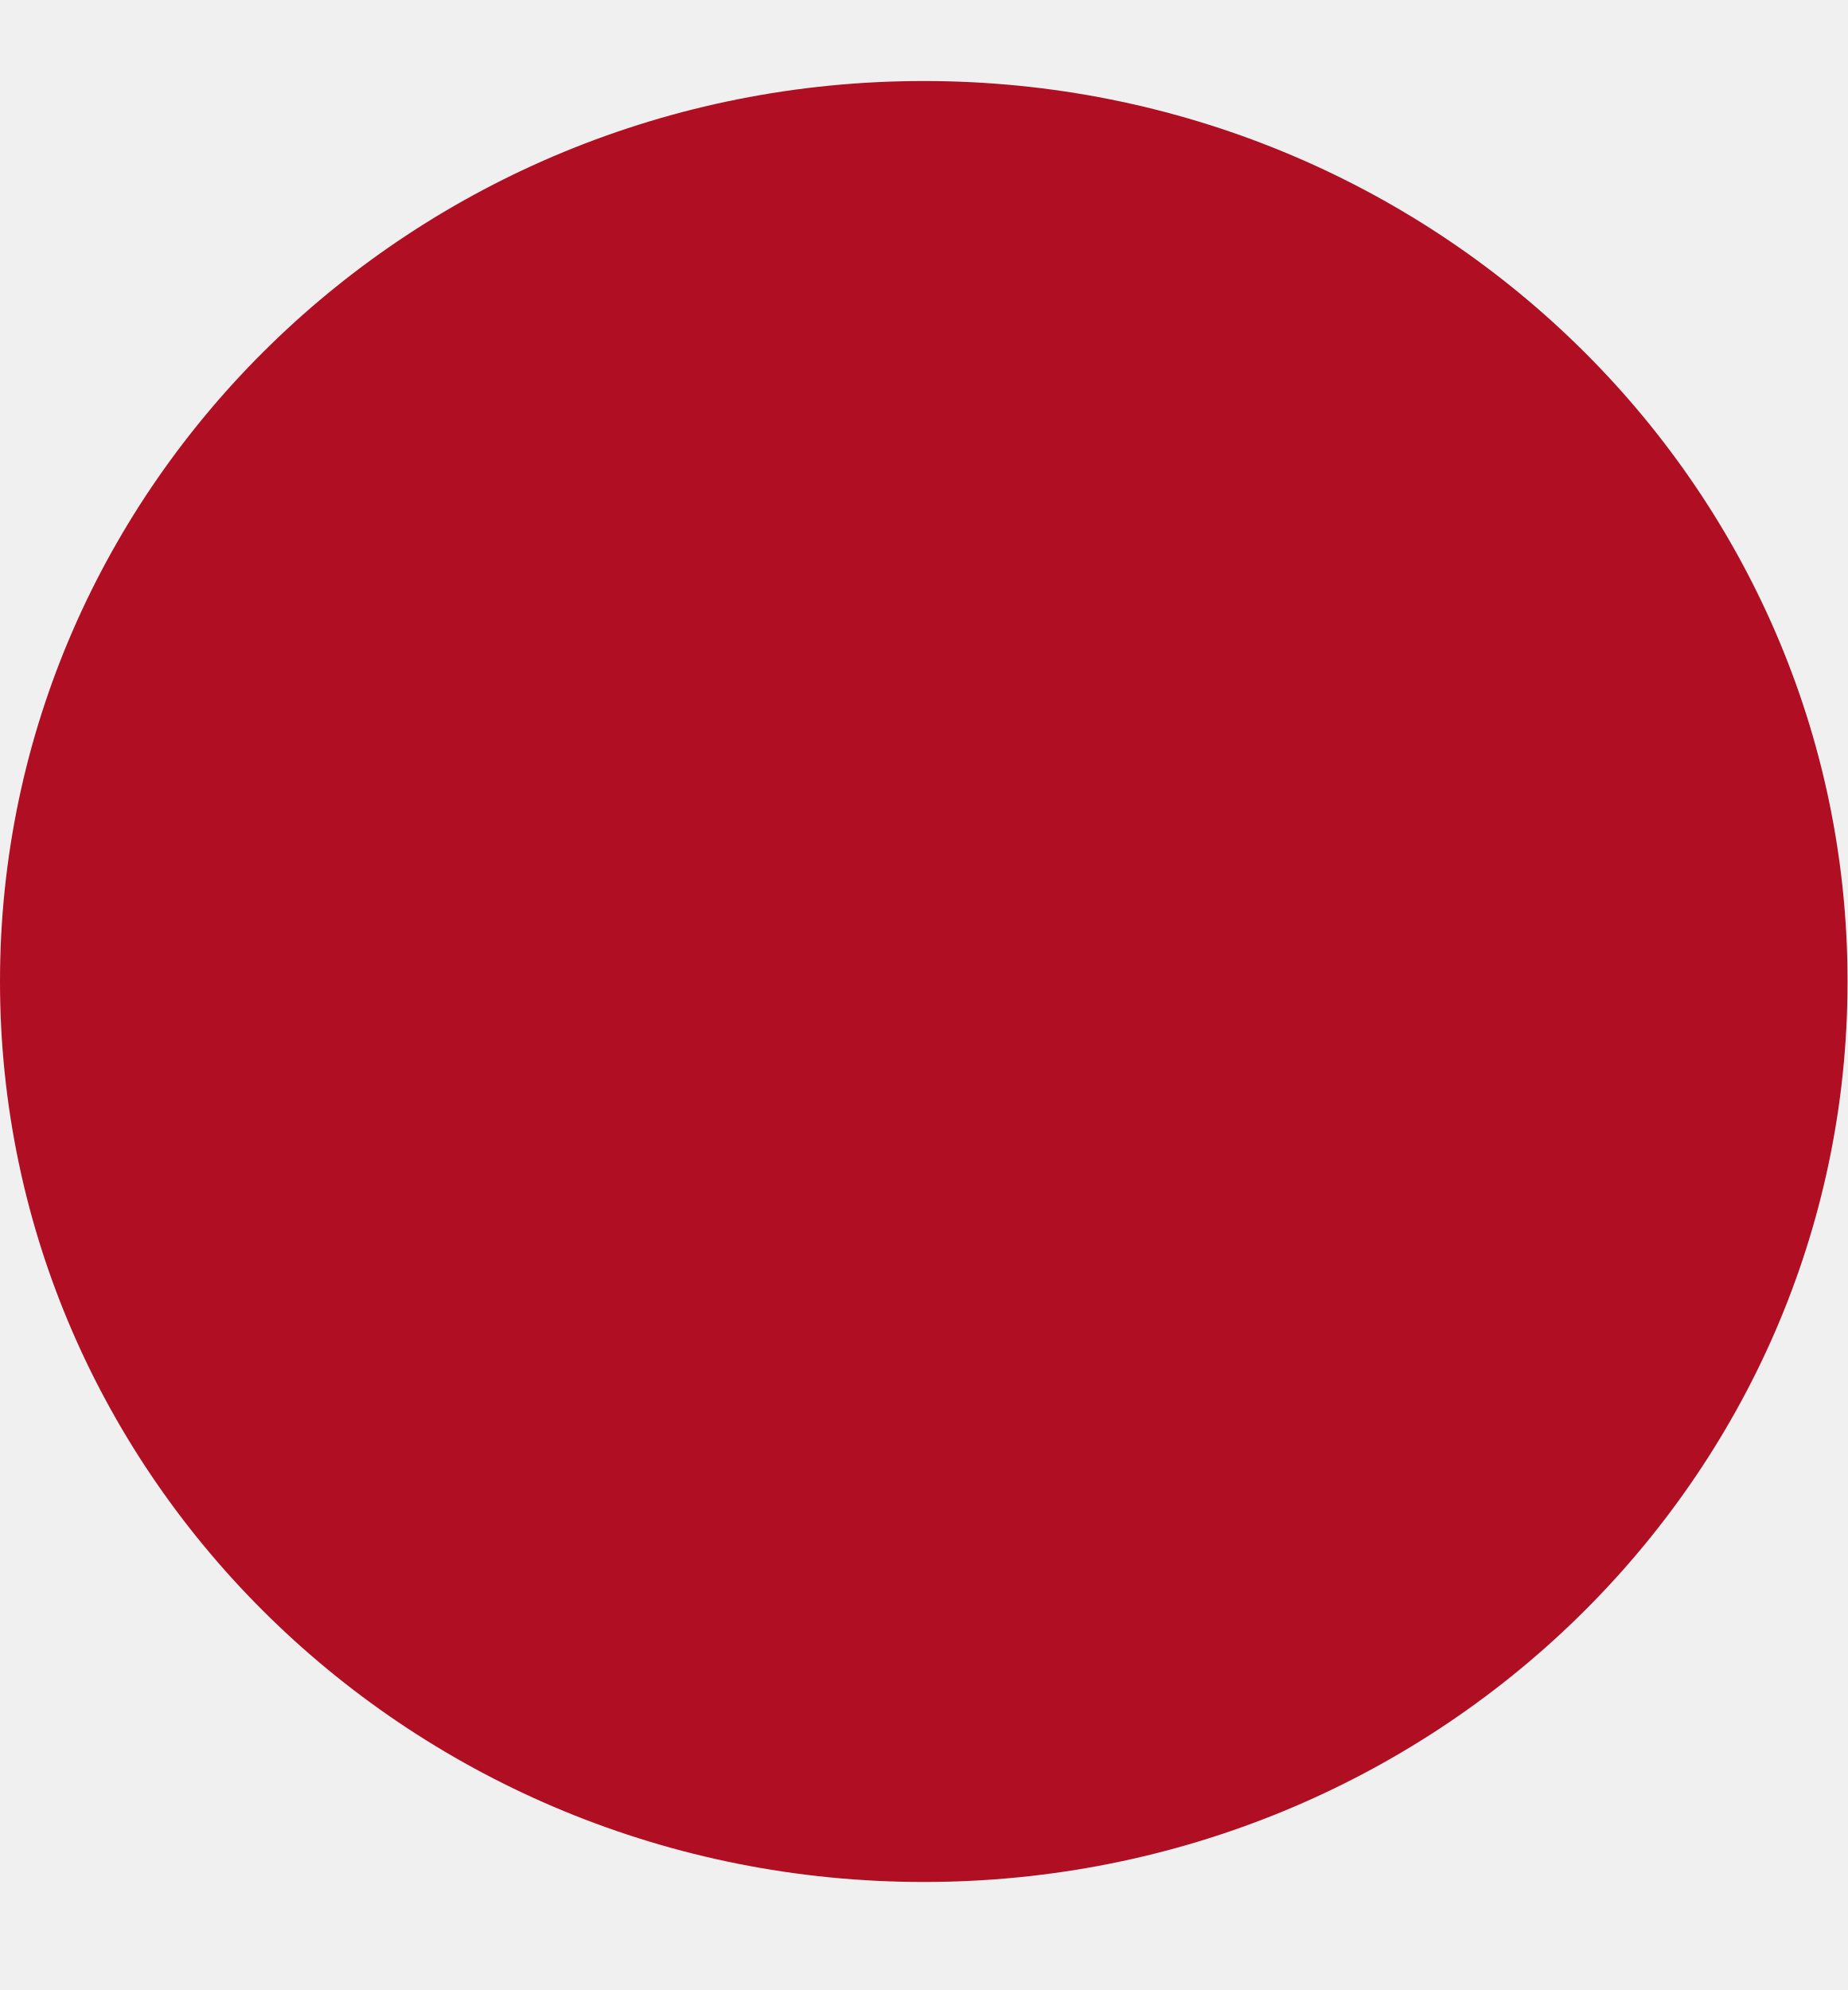
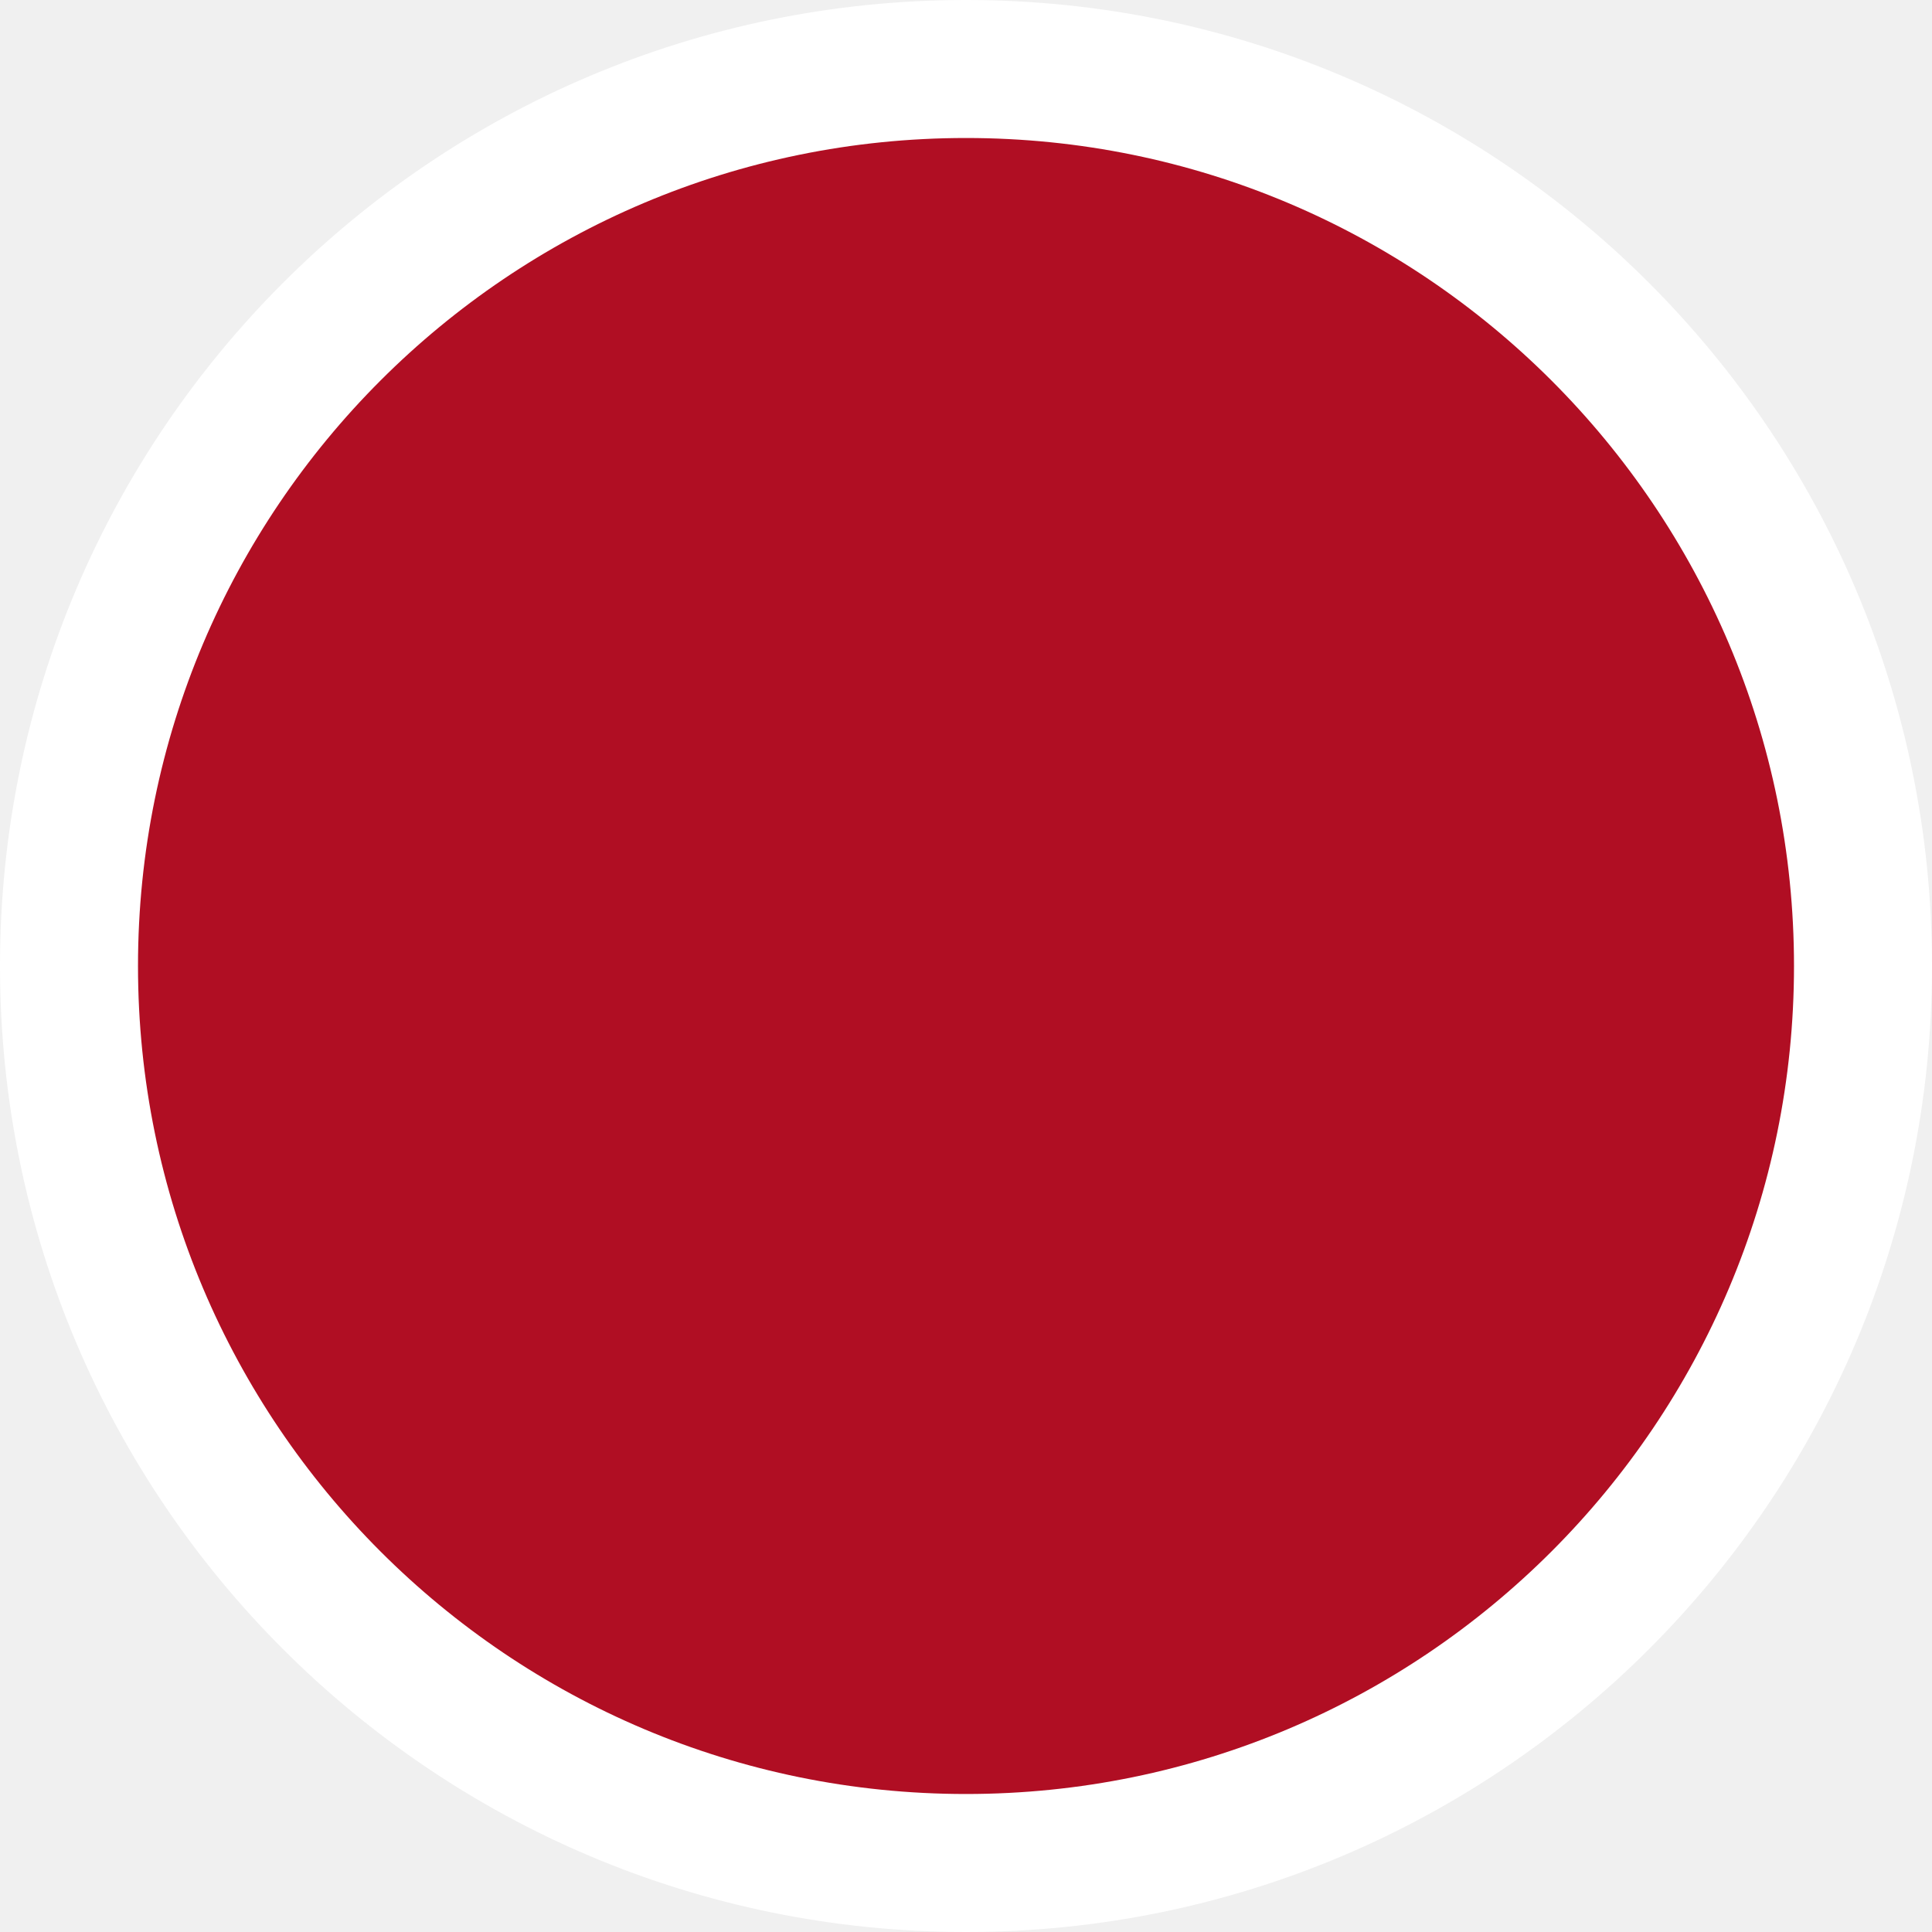
- <svg xmlns="http://www.w3.org/2000/svg" width="13" height="14" viewBox="0 0 13 14" fill="none">
-   <ellipse cx="6.5" cy="6.905" rx="6.5" ry="6.335" fill="#B00E23" />
+ <svg xmlns="http://www.w3.org/2000/svg" width="14" height="14" viewBox="0 0 14 14" fill="none">
+   <circle cx="7" cy="7" r="7" fill="white" />
+   <circle cx="7" cy="7" r="6" fill="#B00E23" />
</svg>
